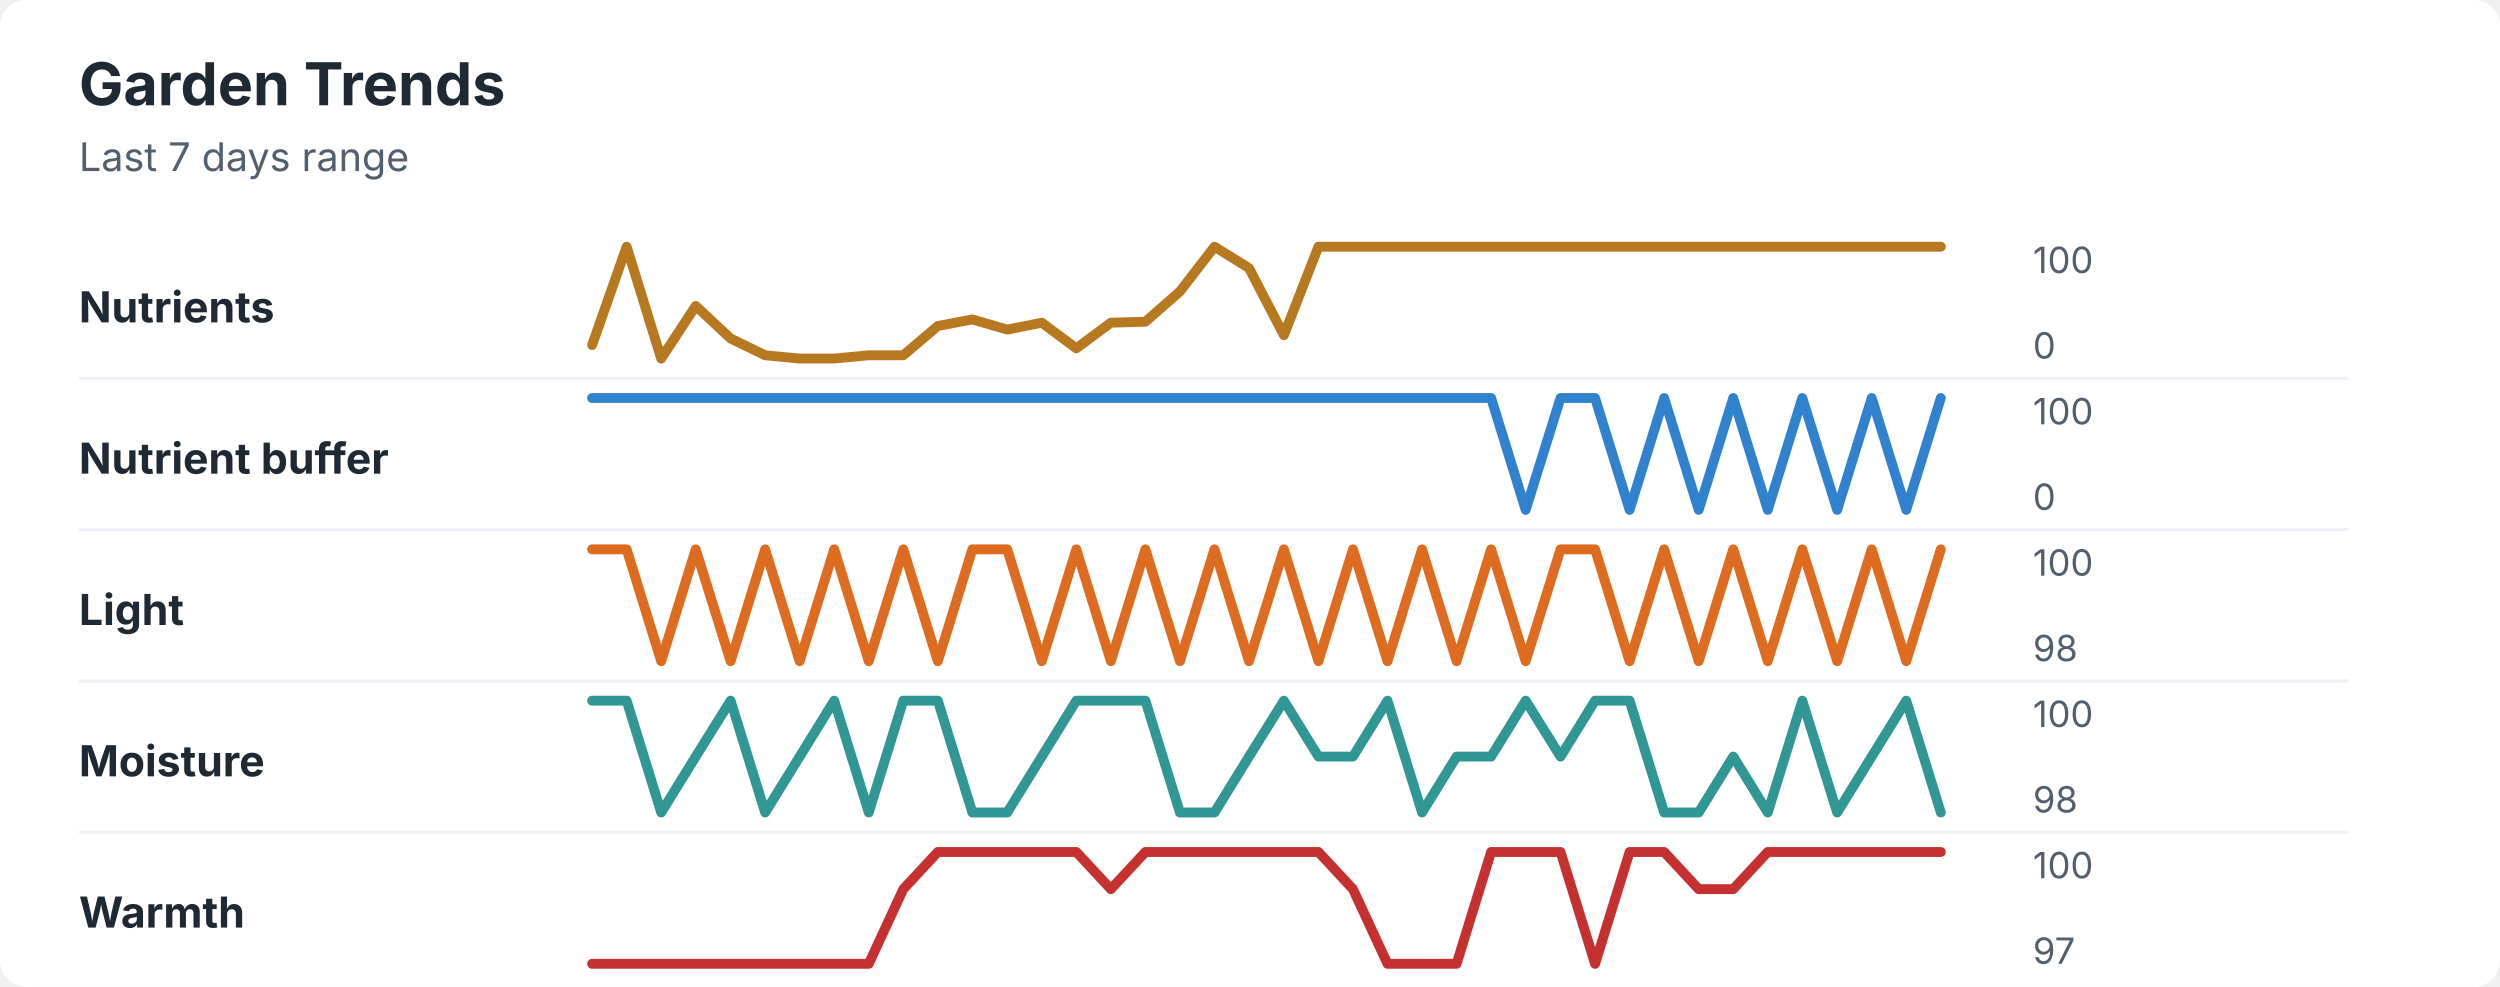
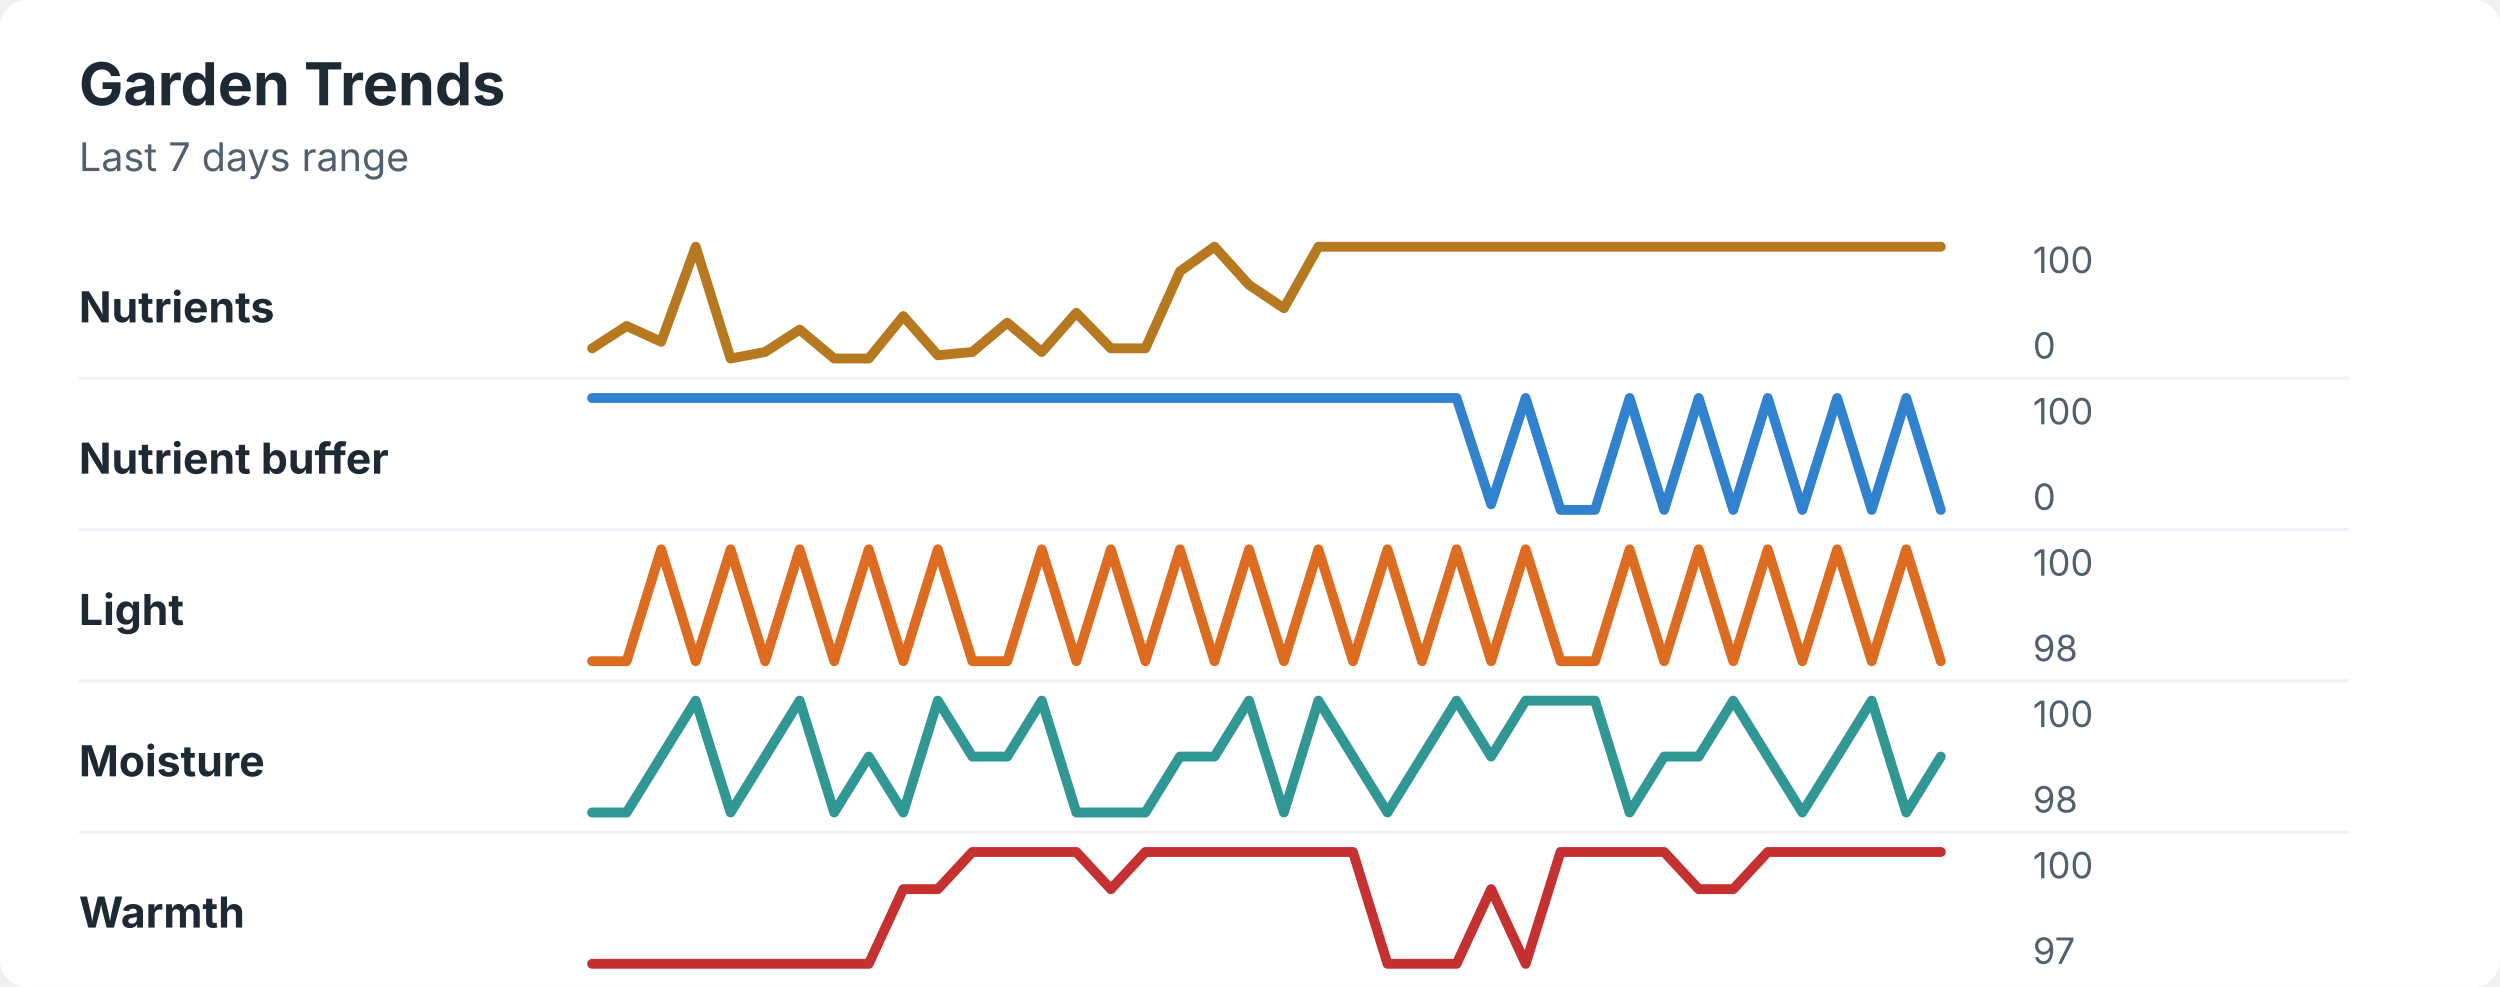
<svg xmlns="http://www.w3.org/2000/svg" width="760" height="300" viewBox="0 0 760 300" role="img" aria-labelledby="title desc">
  <rect width="760" height="300" rx="8" fill="#ffffff" />
  <style>
    text { font-family: -apple-system, BlinkMacSystemFont, "Segoe UI", sans-serif; }
    .title { font-size: 18px; font-weight: 700; fill: #1f2933; }
    .subtitle { font-size: 12px; fill: #52606d; }
    .label { font-size: 13px; font-weight: 650; fill: #1f2933; }
    .axis-value { font-size: 11px; fill: #52606d; }
    .separator { stroke: #eef2f7; stroke-width: 1; }
  </style>
  <text x="24" y="32" class="title">Garden Trends</text>
  <text x="24" y="52" class="subtitle">Last 7 days range</text>
  <text x="24" y="98" class="label">Nutrients</text>
-   <polyline points="180.0,104.9 190.5,75.0 201.0,109.0 211.5,93.0 222.1,102.9 232.6,108.0 243.1,109.0 253.6,109.0 264.1,108.0 274.6,108.0 285.1,99.1 295.6,97.1 306.2,100.2 316.7,98.1 327.2,105.9 337.7,98.1 348.2,97.8 358.7,88.6 369.2,75.0 379.7,81.5 390.3,101.9 400.8,75.0 411.3,75.0 421.8,75.0 432.3,75.0 442.8,75.0 453.3,75.0 463.8,75.0 474.4,75.0 484.9,75.0 495.4,75.0 505.9,75.0 516.4,75.0 526.9,75.0 537.4,75.0 547.9,75.0 558.5,75.0 569.0,75.0 579.5,75.0 590.0,75.0 " fill="none" stroke="#b7791f" stroke-width="3" stroke-linecap="round" stroke-linejoin="round" />
+   <polyline points="180.0,105.9 190.5,99.1 201.0,103.9 211.5,75.0 222.1,109.0 232.6,107.0 243.1,100.2 253.6,109.0 264.1,109.0 274.6,96.1 285.1,108.0 295.6,107.0 306.2,98.1 316.7,107.0 327.2,95.1 337.7,105.9 348.2,105.9 358.7,82.5 369.2,75.0 379.7,86.6 390.3,93.7 400.8,75.0 411.3,75.0 421.8,75.0 432.3,75.0 442.8,75.0 453.3,75.0 463.8,75.0 474.4,75.0 484.9,75.0 495.4,75.0 505.9,75.0 516.4,75.0 526.9,75.0 537.4,75.0 547.9,75.0 558.5,75.0 569.0,75.0 579.5,75.0 590.0,75.0 " fill="none" stroke="#b7791f" stroke-width="3" stroke-linecap="round" stroke-linejoin="round" />
  <text x="618" y="83" class="axis-value">100</text>
  <text x="618" y="109" class="axis-value">0</text>
  <line x1="24" y1="115.0" x2="714" y2="115.0" class="separator" />
  <text x="24" y="144" class="label">Nutrient buffer</text>
-   <polyline points="180.0,121.0 190.5,121.0 201.0,121.0 211.5,121.0 222.1,121.0 232.6,121.0 243.1,121.0 253.6,121.0 264.1,121.0 274.6,121.0 285.1,121.0 295.6,121.0 306.2,121.0 316.7,121.0 327.2,121.0 337.7,121.0 348.2,121.0 358.7,121.0 369.2,121.0 379.7,121.0 390.3,121.0 400.8,121.0 411.3,121.0 421.8,121.0 432.3,121.0 442.8,121.0 453.3,121.0 463.8,155.0 474.4,121.0 484.9,121.0 495.4,155.0 505.9,121.0 516.4,155.0 526.9,121.0 537.4,155.0 547.9,121.0 558.5,155.0 569.0,121.0 579.5,155.0 590.0,121.0 " fill="none" stroke="#3182ce" stroke-width="3" stroke-linecap="round" stroke-linejoin="round" />
+   <polyline points="180.0,121.0 190.5,121.0 201.0,121.0 211.5,121.0 222.1,121.0 232.6,121.0 243.1,121.0 253.6,121.0 264.1,121.0 274.6,121.0 285.1,121.0 295.6,121.0 306.2,121.0 316.7,121.0 327.2,121.0 337.7,121.0 348.2,121.0 358.7,121.0 369.2,121.0 379.7,121.0 390.3,121.0 400.8,121.0 411.3,121.0 421.8,121.0 432.3,121.0 442.8,121.0 453.3,153.3 463.8,121.0 474.4,155.0 484.9,155.0 495.4,121.0 505.9,155.0 516.4,121.0 526.9,155.0 537.4,121.0 547.9,155.0 558.5,121.0 569.0,155.0 579.5,121.0 590.0,155.0 " fill="none" stroke="#3182ce" stroke-width="3" stroke-linecap="round" stroke-linejoin="round" />
  <text x="618" y="129" class="axis-value">100</text>
  <text x="618" y="155" class="axis-value">0</text>
  <line x1="24" y1="161.0" x2="714" y2="161.0" class="separator" />
  <text x="24" y="190" class="label">Light</text>
-   <polyline points="180.0,167.0 190.5,167.0 201.0,201.0 211.5,167.0 222.1,201.0 232.6,167.0 243.1,201.0 253.6,167.0 264.1,201.0 274.6,167.0 285.1,201.0 295.6,167.0 306.2,167.0 316.7,201.0 327.2,167.0 337.7,201.0 348.2,167.0 358.7,201.0 369.2,167.0 379.7,201.0 390.3,167.0 400.8,201.0 411.3,167.0 421.8,201.0 432.3,167.0 442.8,201.0 453.3,167.0 463.8,201.0 474.4,167.0 484.9,167.0 495.4,201.0 505.9,167.0 516.4,201.0 526.9,167.0 537.4,201.0 547.9,167.0 558.5,201.0 569.0,167.0 579.5,201.0 590.0,167.0 " fill="none" stroke="#dd6b20" stroke-width="3" stroke-linecap="round" stroke-linejoin="round" />
+   <polyline points="180.0,201.0 190.5,201.0 201.0,167.0 211.5,201.0 222.1,167.0 232.6,201.0 243.1,167.0 253.6,201.0 264.1,167.0 274.6,201.0 285.1,167.0 295.6,201.0 306.2,201.0 316.7,167.0 327.2,201.0 337.7,167.0 348.2,201.0 358.7,167.0 369.2,201.0 379.7,167.0 390.3,201.0 400.8,167.0 411.3,201.0 421.8,167.0 432.3,201.0 442.8,167.0 453.3,201.0 463.8,167.0 474.4,201.0 484.9,201.0 495.4,167.0 505.9,201.0 516.4,167.0 526.9,201.0 537.4,167.0 547.9,201.0 558.5,167.0 569.0,201.0 579.5,167.0 590.0,201.0 " fill="none" stroke="#dd6b20" stroke-width="3" stroke-linecap="round" stroke-linejoin="round" />
  <text x="618" y="175" class="axis-value">100</text>
  <text x="618" y="201" class="axis-value">98</text>
  <line x1="24" y1="207.0" x2="714" y2="207.0" class="separator" />
  <text x="24" y="236" class="label">Moisture</text>
-   <polyline points="180.0,213.0 190.5,213.0 201.0,247.0 211.5,230.0 222.1,213.0 232.6,247.0 243.1,230.0 253.6,213.0 264.1,247.0 274.6,213.0 285.1,213.0 295.6,247.0 306.2,247.0 316.7,230.0 327.2,213.0 337.7,213.0 348.2,213.0 358.7,247.0 369.2,247.0 379.7,230.0 390.3,213.0 400.8,230.0 411.3,230.0 421.8,213.0 432.3,247.0 442.8,230.0 453.3,230.0 463.8,213.0 474.4,230.0 484.9,213.0 495.4,213.0 505.9,247.0 516.4,247.0 526.9,230.0 537.4,247.0 547.9,213.0 558.5,247.0 569.0,230.0 579.5,213.0 590.0,247.0 " fill="none" stroke="#319795" stroke-width="3" stroke-linecap="round" stroke-linejoin="round" />
+   <polyline points="180.0,247.0 190.5,247.0 201.0,230.0 211.5,213.0 222.1,247.0 232.6,230.0 243.1,213.0 253.6,247.0 264.1,230.0 274.6,247.0 285.1,213.0 295.6,230.0 306.2,230.0 316.7,213.0 327.2,247.0 337.7,247.0 348.2,247.0 358.7,230.0 369.2,230.0 379.7,213.0 390.3,247.0 400.8,213.0 411.3,230.0 421.8,247.0 432.3,230.0 442.8,213.0 453.3,230.0 463.8,213.0 474.4,213.0 484.9,213.0 495.4,247.0 505.9,230.0 516.4,230.0 526.9,213.0 537.4,230.0 547.9,247.0 558.5,230.0 569.0,213.0 579.5,247.0 590.0,230.0 " fill="none" stroke="#319795" stroke-width="3" stroke-linecap="round" stroke-linejoin="round" />
  <text x="618" y="221" class="axis-value">100</text>
  <text x="618" y="247" class="axis-value">98</text>
  <line x1="24" y1="253.0" x2="714" y2="253.0" class="separator" />
  <text x="24" y="282" class="label">Warmth</text>
-   <polyline points="180.0,293.0 190.5,293.0 201.0,293.0 211.5,293.0 222.1,293.0 232.6,293.0 243.1,293.0 253.6,293.0 264.1,293.0 274.6,270.3 285.1,259.0 295.6,259.0 306.2,259.0 316.7,259.0 327.2,259.0 337.7,270.3 348.2,259.0 358.7,259.0 369.2,259.0 379.7,259.0 390.3,259.0 400.8,259.0 411.3,270.3 421.8,293.0 432.3,293.0 442.8,293.0 453.3,259.0 463.8,259.0 474.4,259.0 484.9,293.0 495.4,259.0 505.9,259.0 516.4,270.3 526.9,270.3 537.4,259.0 547.9,259.0 558.5,259.0 569.0,259.0 579.5,259.0 590.0,259.0 " fill="none" stroke="#c53030" stroke-width="3" stroke-linecap="round" stroke-linejoin="round" />
+   <polyline points="180.0,293.0 190.5,293.0 201.0,293.0 211.5,293.0 222.1,293.0 232.6,293.0 243.1,293.0 253.6,293.0 264.1,293.0 274.6,270.3 285.1,270.3 295.6,259.0 306.2,259.0 316.7,259.0 327.2,259.0 337.7,270.3 348.2,259.0 358.7,259.0 369.2,259.0 379.7,259.0 390.3,259.0 400.8,259.0 411.3,259.0 421.8,293.0 432.3,293.0 442.8,293.0 453.3,270.3 463.8,293.0 474.4,259.0 484.9,259.0 495.4,259.0 505.9,259.0 516.4,270.3 526.9,270.3 537.4,259.0 547.9,259.0 558.5,259.0 569.0,259.0 579.5,259.0 590.0,259.0 " fill="none" stroke="#c53030" stroke-width="3" stroke-linecap="round" stroke-linejoin="round" />
  <text x="618" y="267" class="axis-value">100</text>
  <text x="618" y="293" class="axis-value">97</text>
</svg>
